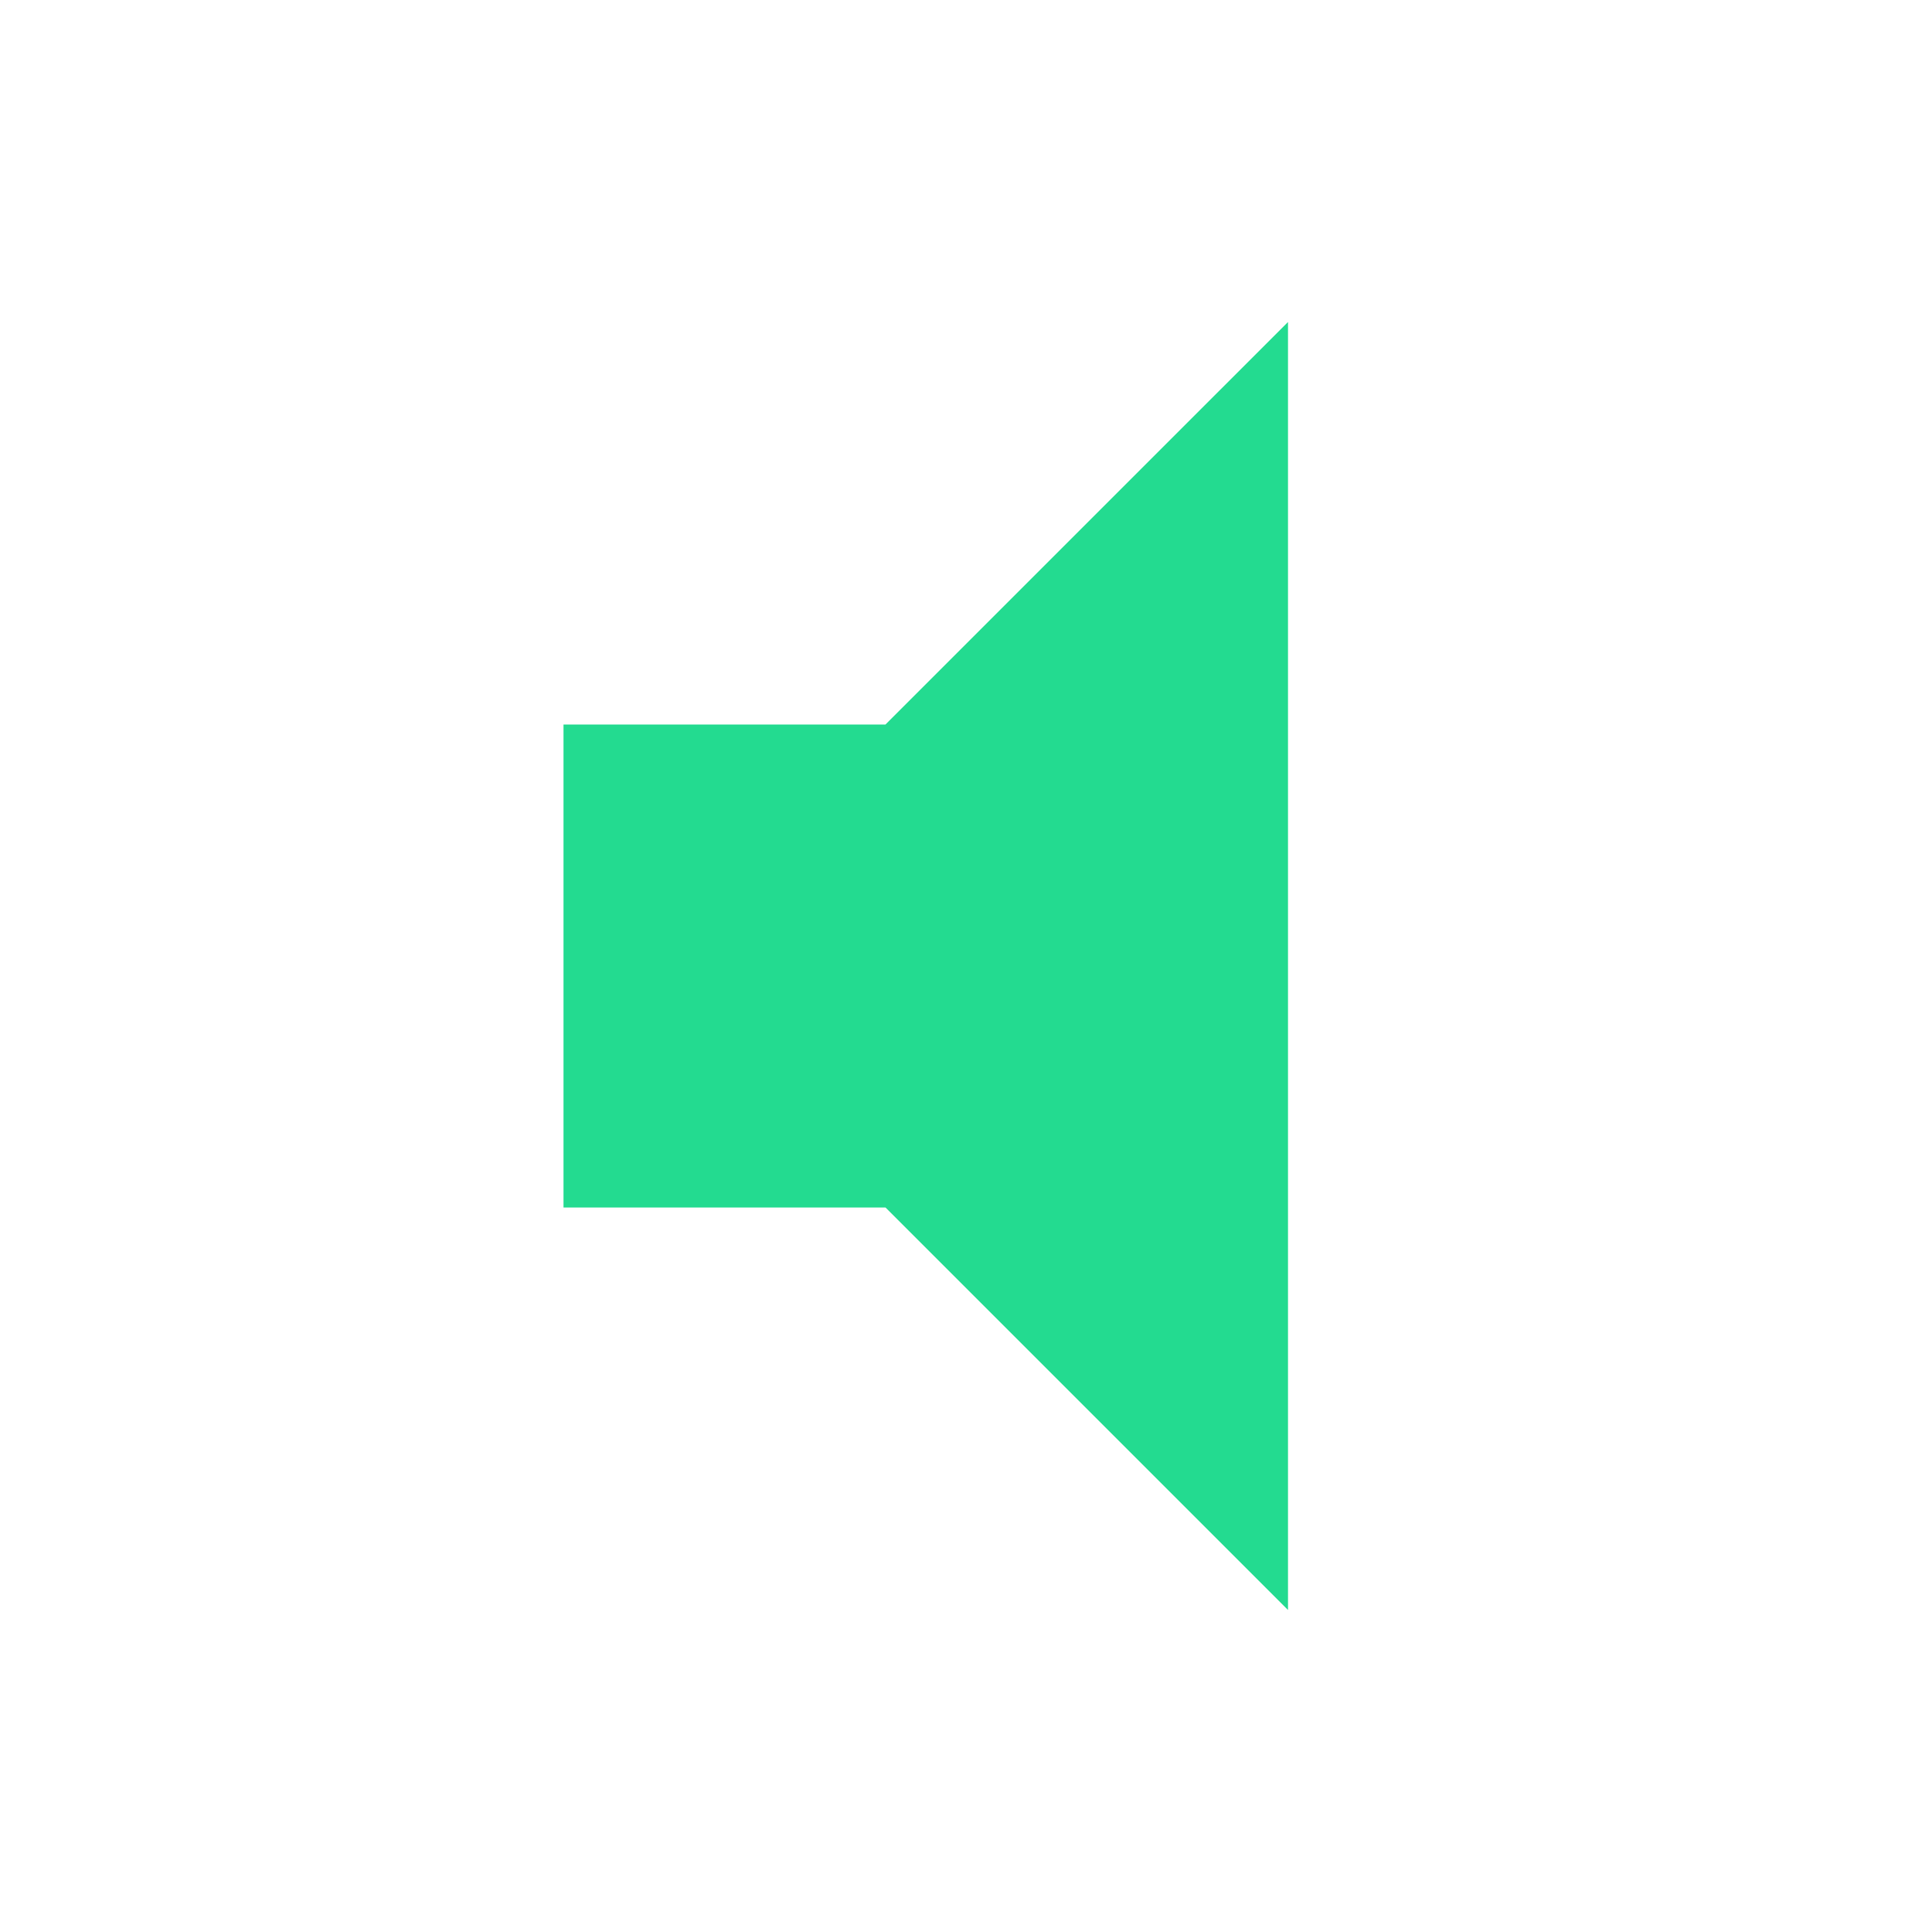
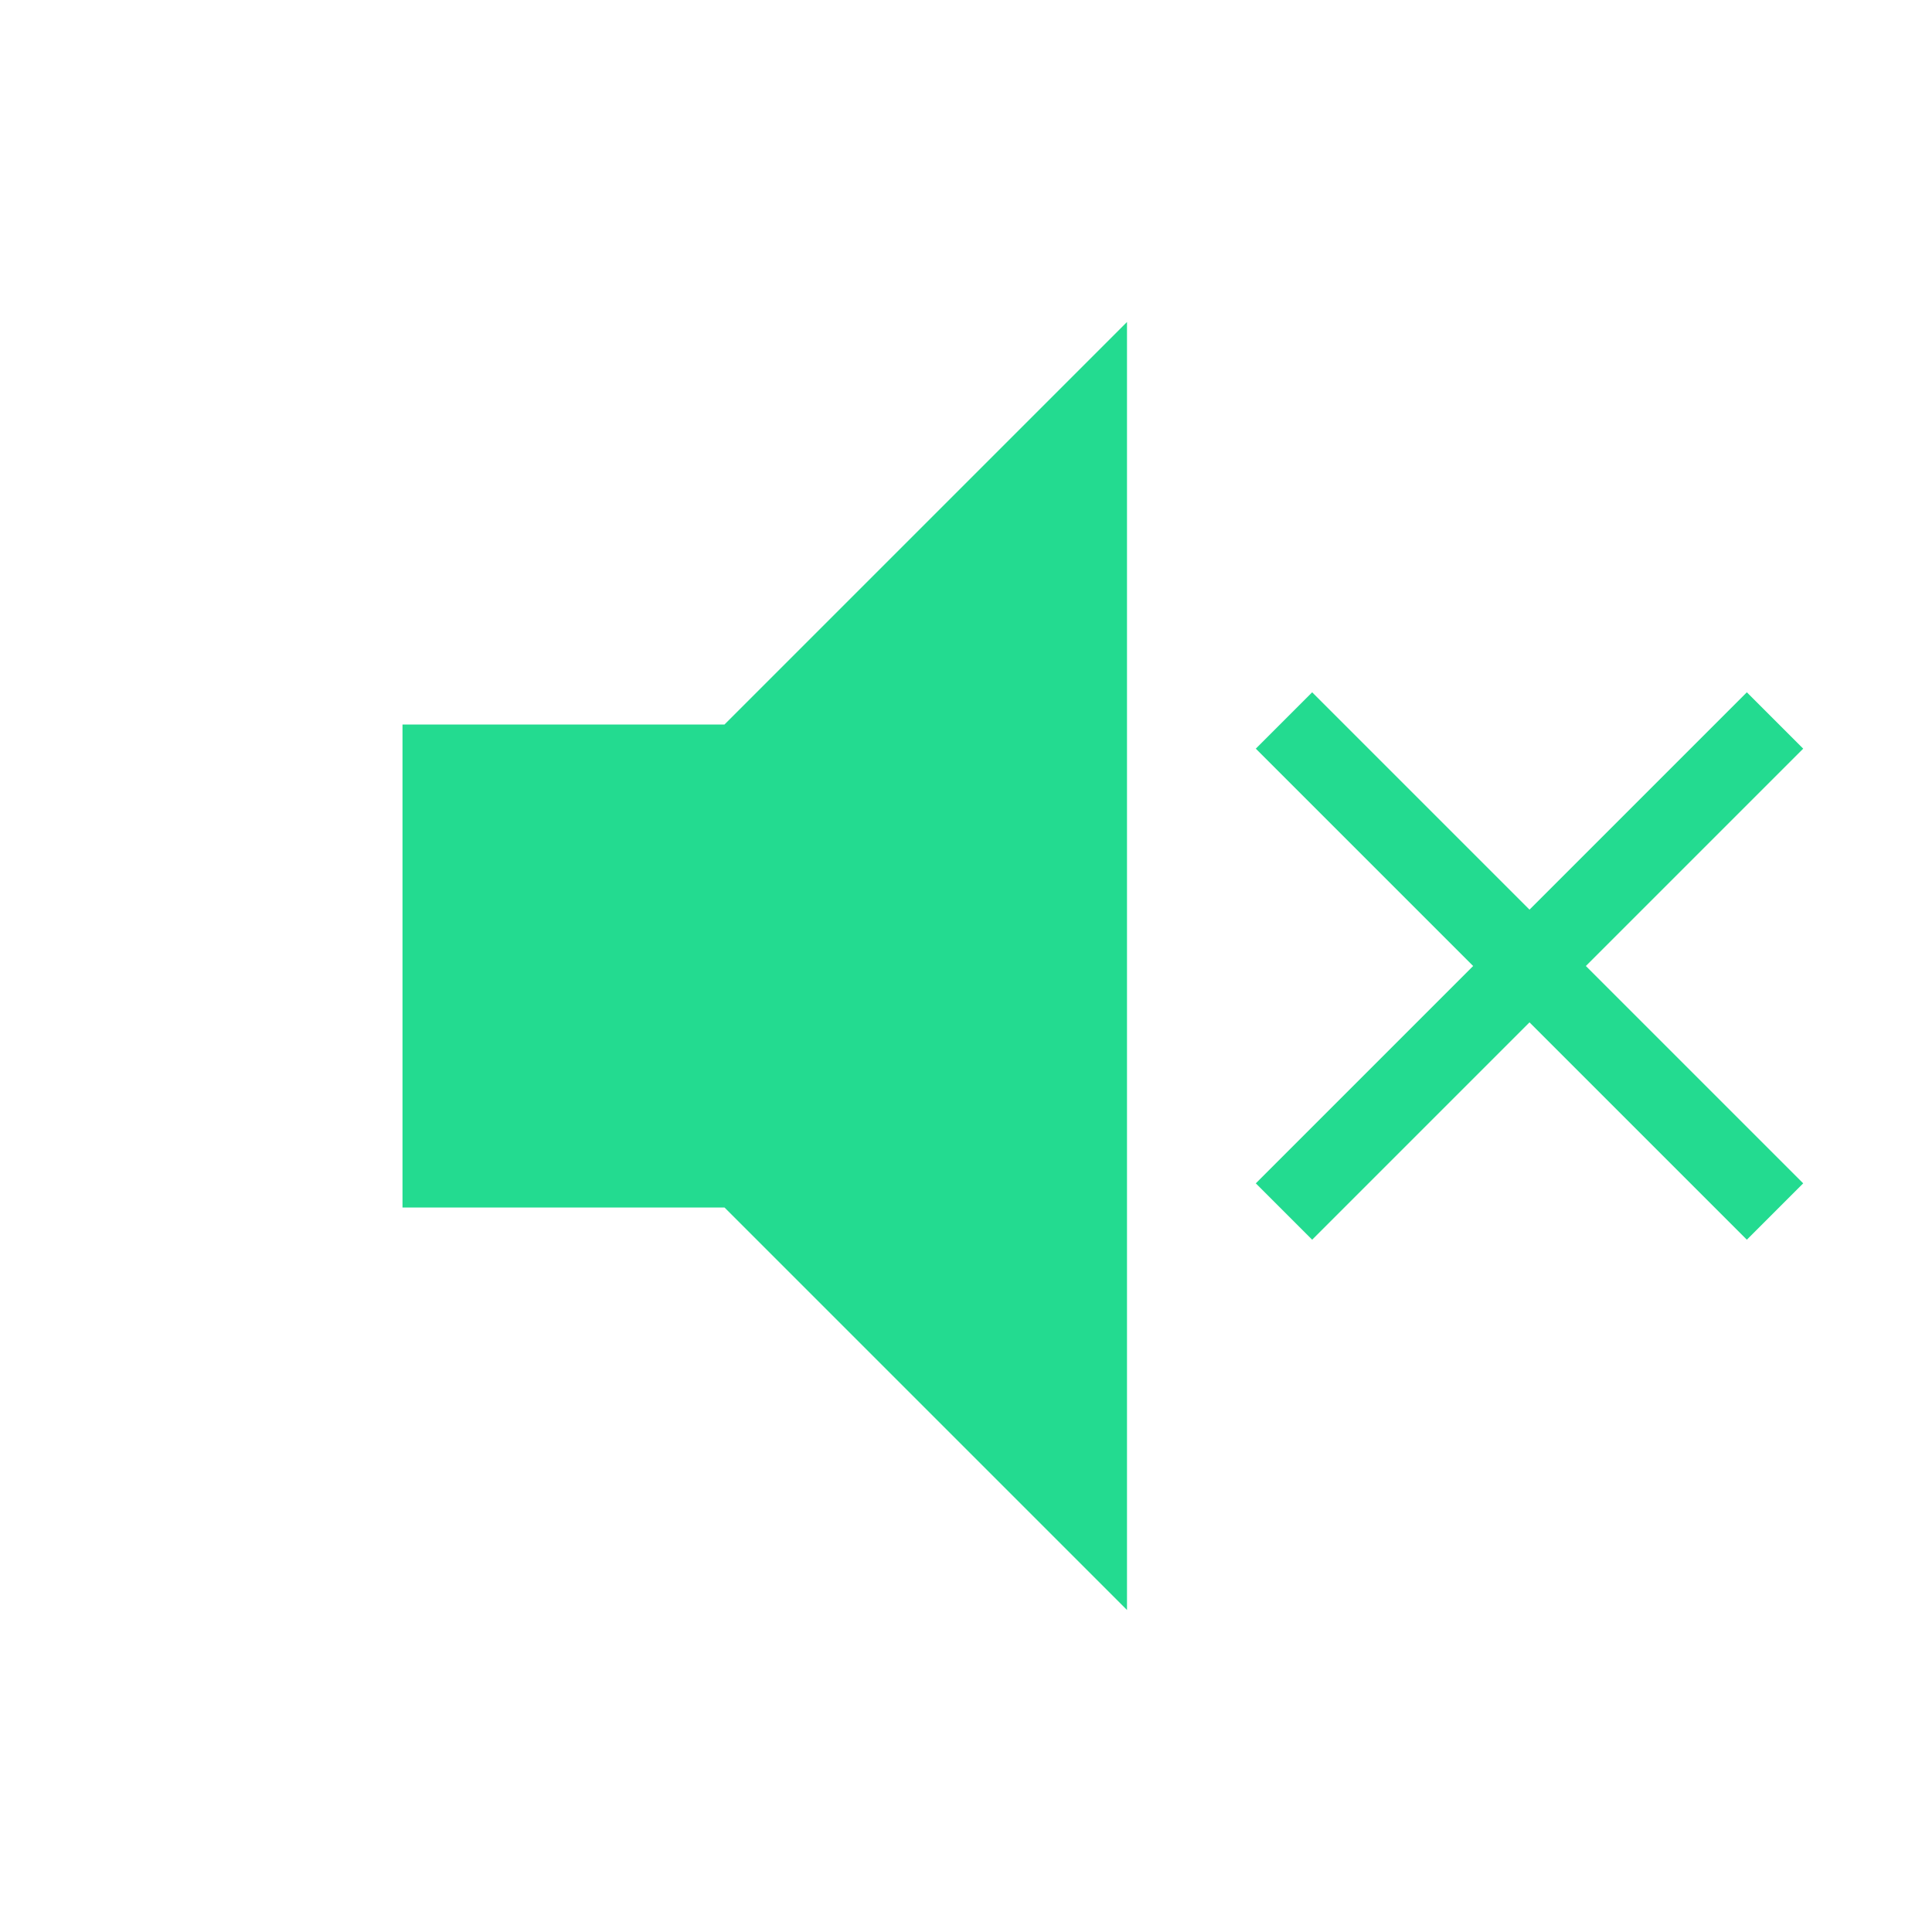
- <svg xmlns="http://www.w3.org/2000/svg" fill="#23DB90" height="48" viewBox="0 0 24 24" width="48">
-   <path d="M7 9v6h4l5 5V4l-5 5H7z" />
-   <path d="M0 0h24v24H0z" fill="none" />
+ <svg xmlns="http://www.w3.org/2000/svg" version="1.1" id="Layer_1" x="0px" y="0px" viewBox="0 0 48 48" style="enable-background:new 0 0 48 48;" xml:space="preserve">
+   <style type="text/css">
+ 	.st0{fill:#23DB90;}
+ 	.st1{fill:none;}
+ </style>
+   <path class="st0" d="M10,18v12h8l10,10V8L18,18H10z" />
+   <path class="st0" d="M44.8,18.6l-1.4-1.4L38,22.6l-5.4-5.4l-1.4,1.4l5.4,5.4l-5.4,5.4l1.4,1.4l5.4-5.4l5.4,5.4l1.4-1.4L39.4,24  L44.8,18.6z" />
+   <path class="st1" d="M0,0h48v48H0V0z" />
</svg>
